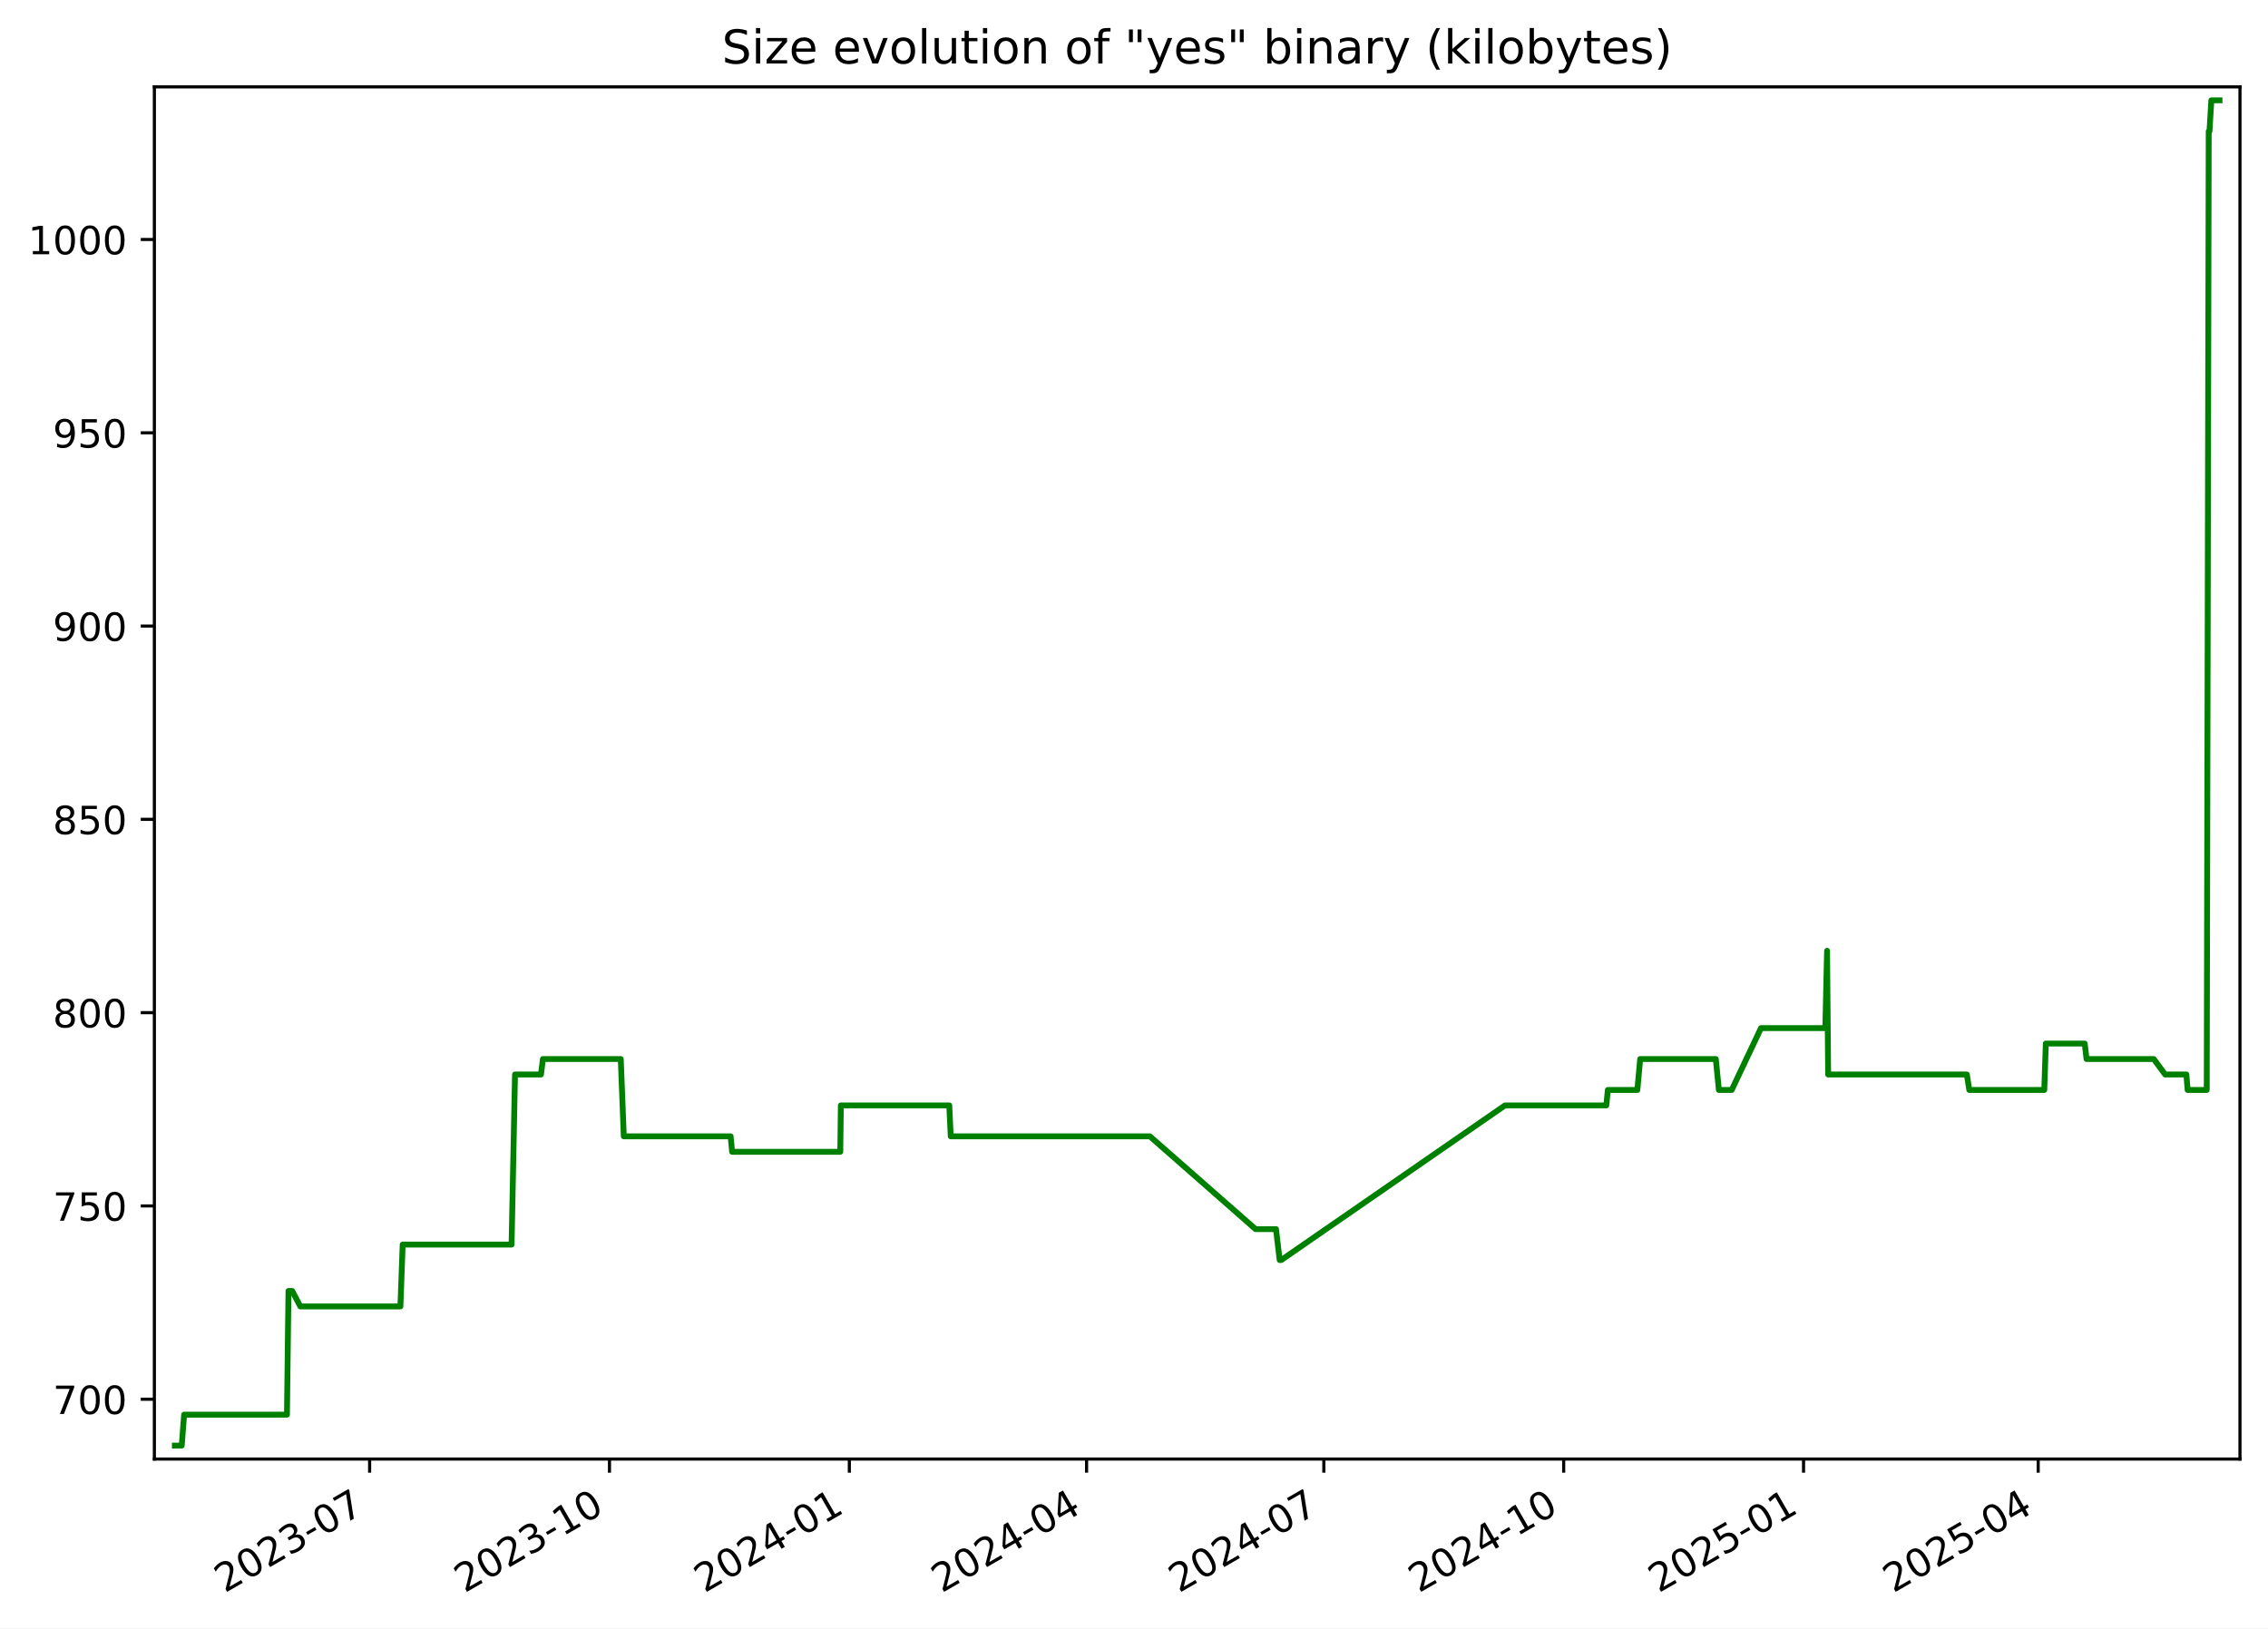
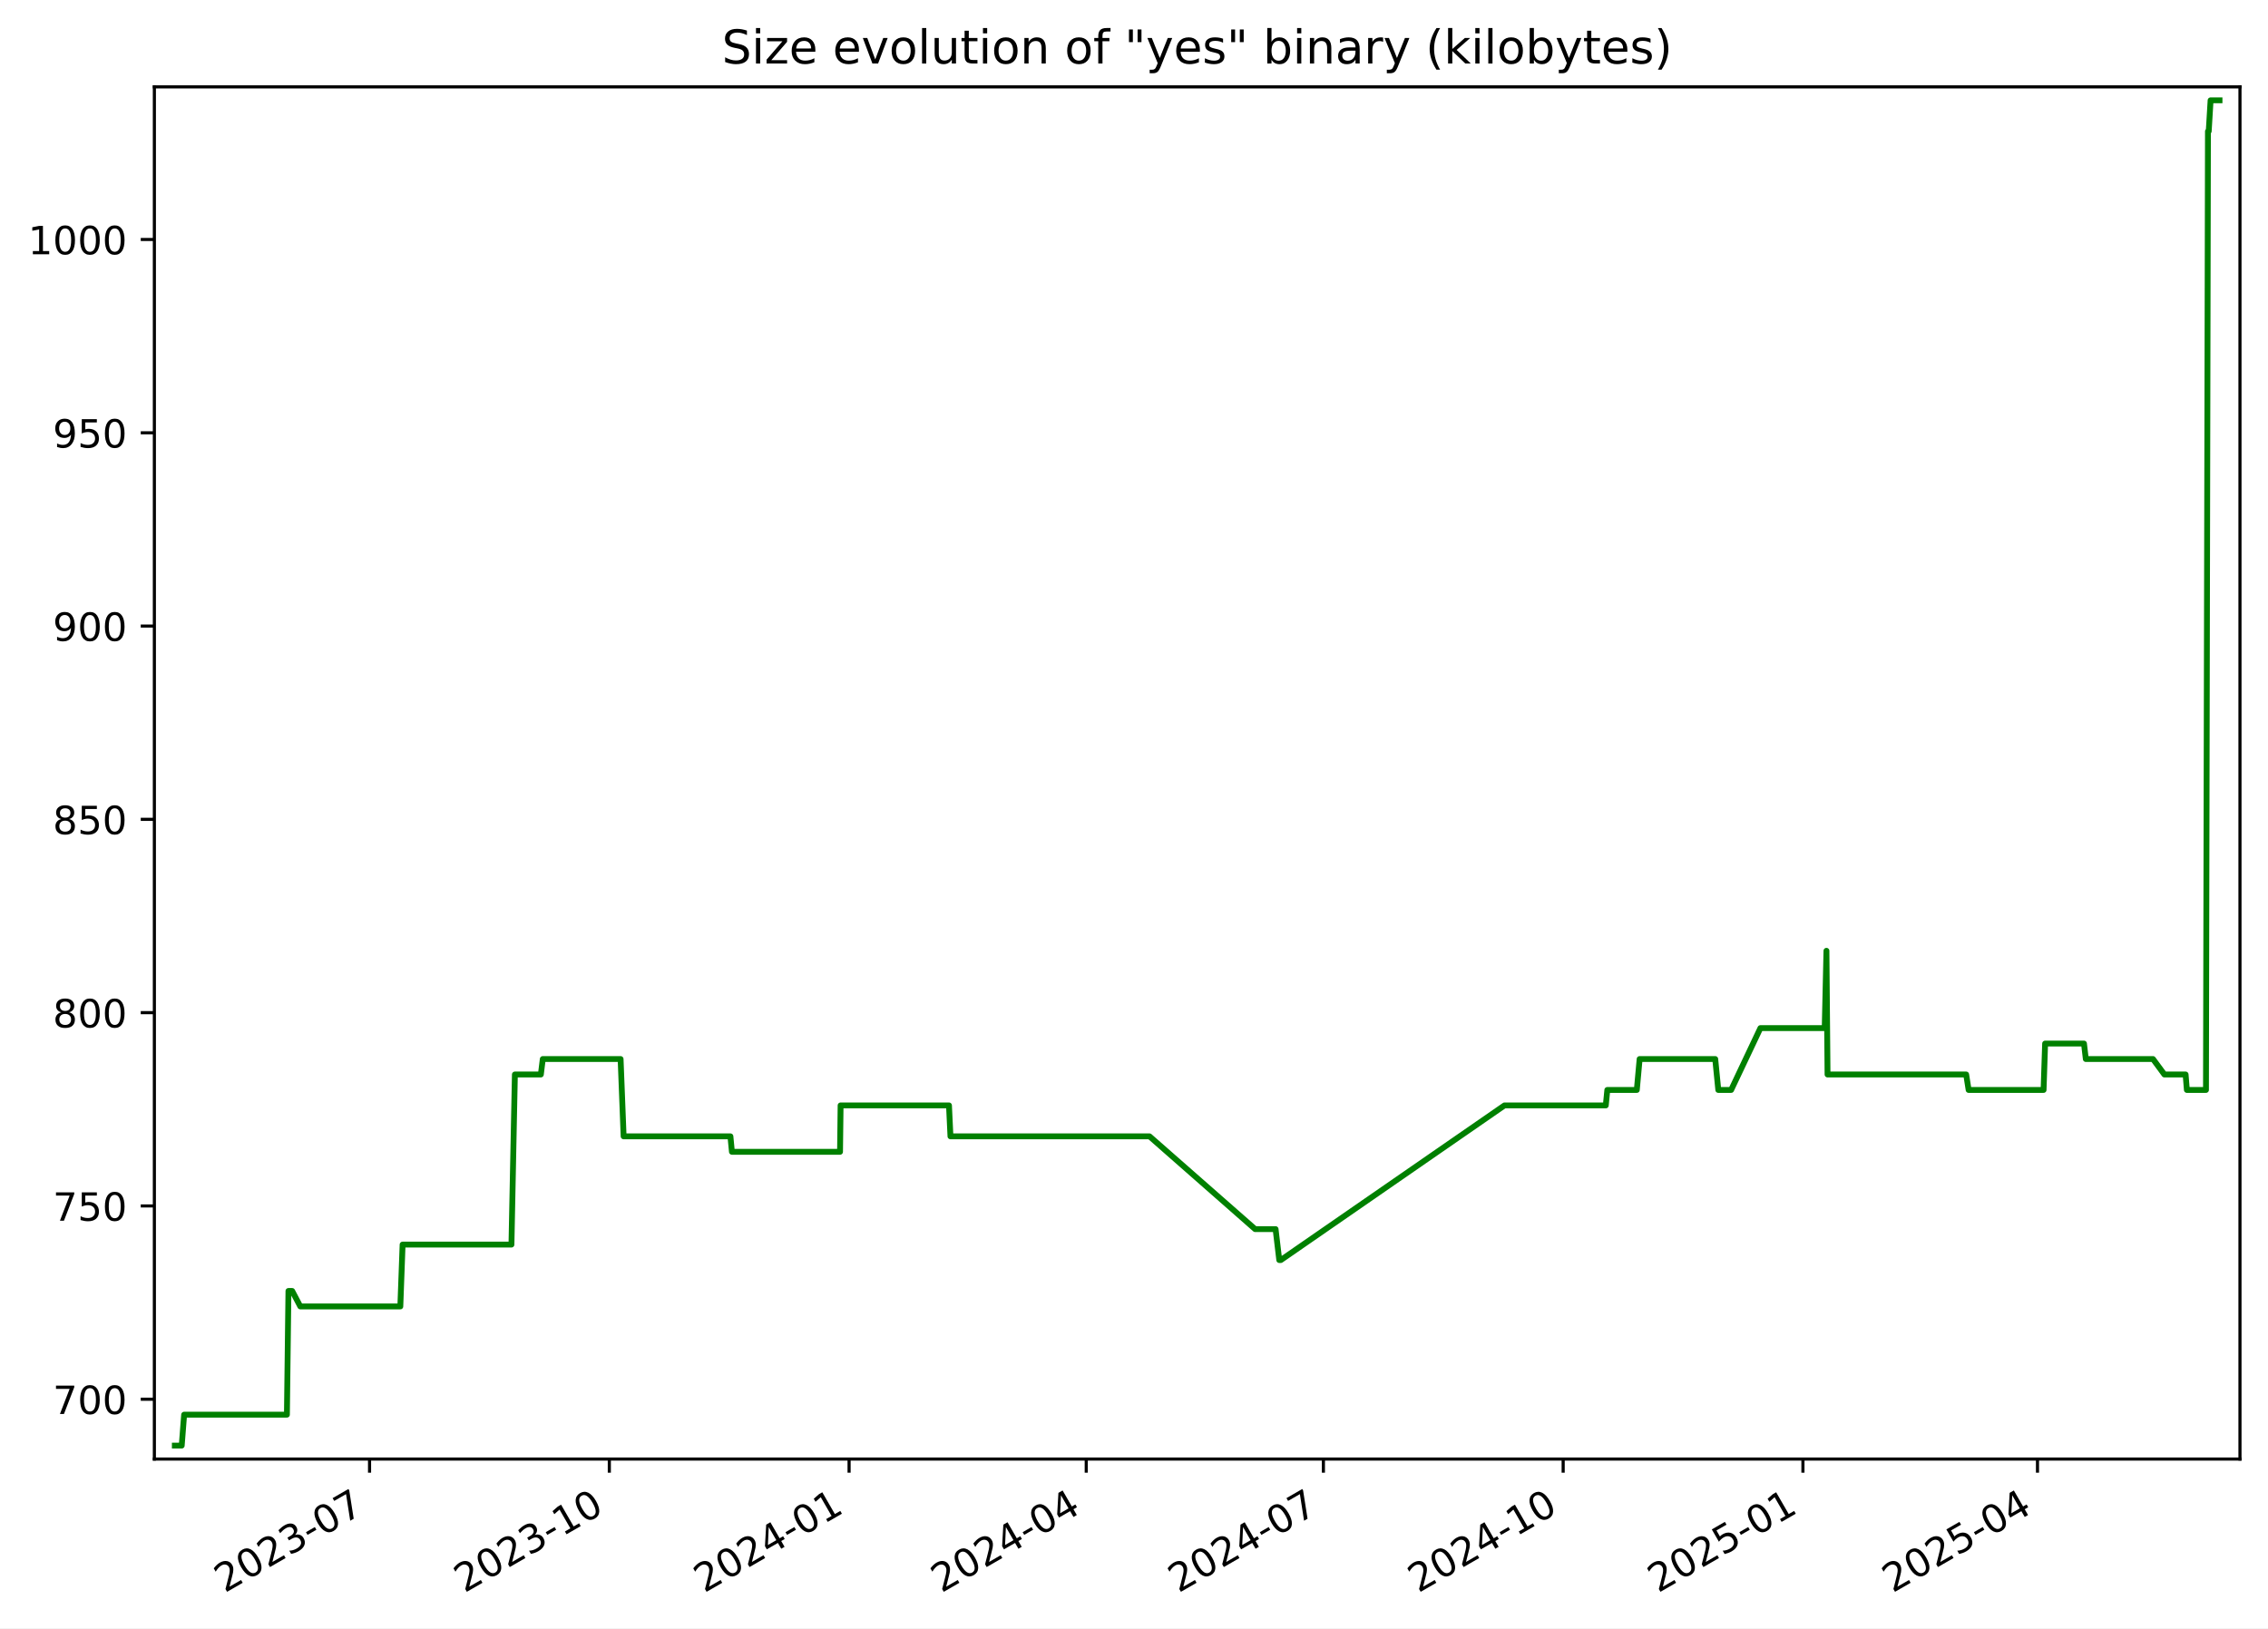
<svg xmlns="http://www.w3.org/2000/svg" xmlns:xlink="http://www.w3.org/1999/xlink" width="582.53pt" height="418.303pt" viewBox="0 0 582.53 418.303" version="1.1">
  <defs>
    <style type="text/css">*{stroke-linejoin: round; stroke-linecap: butt}</style>
  </defs>
  <g id="figure_1">
    <g id="patch_1">
      <path d="M -0 418.303  L 582.53 418.303  L 582.53 0  L -0 0  z " style="fill: #ffffff" />
    </g>
    <g id="axes_1">
      <g id="patch_2">
        <path d="M 39.65 374.83  L 575.33 374.83  L 575.33 22.318  L 39.65 22.318  z " style="fill: #ffffff" />
      </g>
      <g id="matplotlib.axis_1">
        <g id="xtick_1">
          <g id="line2d_1">
            <defs>
-               <path id="m0237dc4cec" d="M 0 0  L 0 3.5  " style="stroke: #000000; stroke-width: 0.8" />
+               <path id="mc921175ee1" d="M 0 0  L 0 3.5  " style="stroke: #000000; stroke-width: 0.8" />
            </defs>
            <g>
-               <use xlink:href="#m0237dc4cec" x="94.937" y="374.83" style="stroke: #000000; stroke-width: 0.8" />
+               <use xlink:href="#mc921175ee1" x="94.918" y="374.83" style="stroke: #000000; stroke-width: 0.8" />
            </g>
          </g>
          <g id="text_1">
-             <g transform="translate(57.71234 409.302) rotate(-30) scale(0.1 -0.1)">
+             <g transform="translate(57.69355 409.302) rotate(-30) scale(0.1 -0.1)">
              <defs>
                <path id="DejaVuSans-32" d="M 1228 531  L 3431 531  L 3431 0  L 469 0  L 469 531  Q 828 903 1448 1529  Q 2069 2156 2228 2338  Q 2531 2678 2651 2914  Q 2772 3150 2772 3378  Q 2772 3750 2511 3984  Q 2250 4219 1831 4219  Q 1534 4219 1204 4116  Q 875 4013 500 3803  L 500 4441  Q 881 4594 1212 4672  Q 1544 4750 1819 4750  Q 2544 4750 2975 4387  Q 3406 4025 3406 3419  Q 3406 3131 3298 2873  Q 3191 2616 2906 2266  Q 2828 2175 2409 1742  Q 1991 1309 1228 531  z " transform="scale(0.015625)" />
                <path id="DejaVuSans-30" d="M 2034 4250  Q 1547 4250 1301 3770  Q 1056 3291 1056 2328  Q 1056 1369 1301 889  Q 1547 409 2034 409  Q 2525 409 2770 889  Q 3016 1369 3016 2328  Q 3016 3291 2770 3770  Q 2525 4250 2034 4250  z M 2034 4750  Q 2819 4750 3233 4129  Q 3647 3509 3647 2328  Q 3647 1150 3233 529  Q 2819 -91 2034 -91  Q 1250 -91 836 529  Q 422 1150 422 2328  Q 422 3509 836 4129  Q 1250 4750 2034 4750  z " transform="scale(0.015625)" />
                <path id="DejaVuSans-33" d="M 2597 2516  Q 3050 2419 3304 2112  Q 3559 1806 3559 1356  Q 3559 666 3084 287  Q 2609 -91 1734 -91  Q 1441 -91 1130 -33  Q 819 25 488 141  L 488 750  Q 750 597 1062 519  Q 1375 441 1716 441  Q 2309 441 2620 675  Q 2931 909 2931 1356  Q 2931 1769 2642 2001  Q 2353 2234 1838 2234  L 1294 2234  L 1294 2753  L 1863 2753  Q 2328 2753 2575 2939  Q 2822 3125 2822 3475  Q 2822 3834 2567 4026  Q 2313 4219 1838 4219  Q 1578 4219 1281 4162  Q 984 4106 628 3988  L 628 4550  Q 988 4650 1302 4700  Q 1616 4750 1894 4750  Q 2613 4750 3031 4423  Q 3450 4097 3450 3541  Q 3450 3153 3228 2886  Q 3006 2619 2597 2516  z " transform="scale(0.015625)" />
                <path id="DejaVuSans-2d" d="M 313 2009  L 1997 2009  L 1997 1497  L 313 1497  L 313 2009  z " transform="scale(0.015625)" />
                <path id="DejaVuSans-37" d="M 525 4666  L 3525 4666  L 3525 4397  L 1831 0  L 1172 0  L 2766 4134  L 525 4134  L 525 4666  z " transform="scale(0.015625)" />
              </defs>
              <use xlink:href="#DejaVuSans-32" />
              <use xlink:href="#DejaVuSans-30" x="63.623" />
              <use xlink:href="#DejaVuSans-32" x="127.246" />
              <use xlink:href="#DejaVuSans-33" x="190.869" />
              <use xlink:href="#DejaVuSans-2d" x="254.492" />
              <use xlink:href="#DejaVuSans-30" x="290.576" />
              <use xlink:href="#DejaVuSans-37" x="354.199" />
            </g>
          </g>
        </g>
        <g id="xtick_2">
          <g id="line2d_2">
            <g>
-               <use xlink:href="#m0237dc4cec" x="156.543" y="374.83" style="stroke: #000000; stroke-width: 0.8" />
+               <use xlink:href="#mc921175ee1" x="156.502" y="374.83" style="stroke: #000000; stroke-width: 0.8" />
            </g>
          </g>
          <g id="text_2">
-             <g transform="translate(119.3186 409.302) rotate(-30) scale(0.1 -0.1)">
+             <g transform="translate(119.2767 409.302) rotate(-30) scale(0.1 -0.1)">
              <defs>
                <path id="DejaVuSans-31" d="M 794 531  L 1825 531  L 1825 4091  L 703 3866  L 703 4441  L 1819 4666  L 2450 4666  L 2450 531  L 3481 531  L 3481 0  L 794 0  L 794 531  z " transform="scale(0.015625)" />
              </defs>
              <use xlink:href="#DejaVuSans-32" />
              <use xlink:href="#DejaVuSans-30" x="63.623" />
              <use xlink:href="#DejaVuSans-32" x="127.246" />
              <use xlink:href="#DejaVuSans-33" x="190.869" />
              <use xlink:href="#DejaVuSans-2d" x="254.492" />
              <use xlink:href="#DejaVuSans-31" x="290.576" />
              <use xlink:href="#DejaVuSans-30" x="354.199" />
            </g>
          </g>
        </g>
        <g id="xtick_3">
          <g id="line2d_3">
            <g>
-               <use xlink:href="#m0237dc4cec" x="218.15" y="374.83" style="stroke: #000000; stroke-width: 0.8" />
+               <use xlink:href="#mc921175ee1" x="218.085" y="374.83" style="stroke: #000000; stroke-width: 0.8" />
            </g>
          </g>
          <g id="text_3">
-             <g transform="translate(180.9249 409.302) rotate(-30) scale(0.1 -0.1)">
+             <g transform="translate(180.8598 409.302) rotate(-30) scale(0.1 -0.1)">
              <defs>
                <path id="DejaVuSans-34" d="M 2419 4116  L 825 1625  L 2419 1625  L 2419 4116  z M 2253 4666  L 3047 4666  L 3047 1625  L 3713 1625  L 3713 1100  L 3047 1100  L 3047 0  L 2419 0  L 2419 1100  L 313 1100  L 313 1709  L 2253 4666  z " transform="scale(0.015625)" />
              </defs>
              <use xlink:href="#DejaVuSans-32" />
              <use xlink:href="#DejaVuSans-30" x="63.623" />
              <use xlink:href="#DejaVuSans-32" x="127.246" />
              <use xlink:href="#DejaVuSans-34" x="190.869" />
              <use xlink:href="#DejaVuSans-2d" x="254.492" />
              <use xlink:href="#DejaVuSans-30" x="290.576" />
              <use xlink:href="#DejaVuSans-31" x="354.199" />
            </g>
          </g>
        </g>
        <g id="xtick_4">
          <g id="line2d_4">
            <g>
-               <use xlink:href="#m0237dc4cec" x="279.086" y="374.83" style="stroke: #000000; stroke-width: 0.8" />
+               <use xlink:href="#mc921175ee1" x="278.998" y="374.83" style="stroke: #000000; stroke-width: 0.8" />
            </g>
          </g>
          <g id="text_4">
-             <g transform="translate(241.8615 409.302) rotate(-30) scale(0.1 -0.1)">
+             <g transform="translate(241.7736 409.302) rotate(-30) scale(0.1 -0.1)">
              <use xlink:href="#DejaVuSans-32" />
              <use xlink:href="#DejaVuSans-30" x="63.623" />
              <use xlink:href="#DejaVuSans-32" x="127.246" />
              <use xlink:href="#DejaVuSans-34" x="190.869" />
              <use xlink:href="#DejaVuSans-2d" x="254.492" />
              <use xlink:href="#DejaVuSans-30" x="290.576" />
              <use xlink:href="#DejaVuSans-34" x="354.199" />
            </g>
          </g>
        </g>
        <g id="xtick_5">
          <g id="line2d_5">
            <g>
-               <use xlink:href="#m0237dc4cec" x="340.023" y="374.83" style="stroke: #000000; stroke-width: 0.8" />
+               <use xlink:href="#mc921175ee1" x="339.912" y="374.83" style="stroke: #000000; stroke-width: 0.8" />
            </g>
          </g>
          <g id="text_5">
-             <g transform="translate(302.7982 409.302) rotate(-30) scale(0.1 -0.1)">
+             <g transform="translate(302.6873 409.302) rotate(-30) scale(0.1 -0.1)">
              <use xlink:href="#DejaVuSans-32" />
              <use xlink:href="#DejaVuSans-30" x="63.623" />
              <use xlink:href="#DejaVuSans-32" x="127.246" />
              <use xlink:href="#DejaVuSans-34" x="190.869" />
              <use xlink:href="#DejaVuSans-2d" x="254.492" />
              <use xlink:href="#DejaVuSans-30" x="290.576" />
              <use xlink:href="#DejaVuSans-37" x="354.199" />
            </g>
          </g>
        </g>
        <g id="xtick_6">
          <g id="line2d_6">
            <g>
-               <use xlink:href="#m0237dc4cec" x="401.629" y="374.83" style="stroke: #000000; stroke-width: 0.8" />
+               <use xlink:href="#mc921175ee1" x="401.495" y="374.83" style="stroke: #000000; stroke-width: 0.8" />
            </g>
          </g>
          <g id="text_6">
-             <g transform="translate(364.4044 409.302) rotate(-30) scale(0.1 -0.1)">
+             <g transform="translate(364.2705 409.302) rotate(-30) scale(0.1 -0.1)">
              <use xlink:href="#DejaVuSans-32" />
              <use xlink:href="#DejaVuSans-30" x="63.623" />
              <use xlink:href="#DejaVuSans-32" x="127.246" />
              <use xlink:href="#DejaVuSans-34" x="190.869" />
              <use xlink:href="#DejaVuSans-2d" x="254.492" />
              <use xlink:href="#DejaVuSans-31" x="290.576" />
              <use xlink:href="#DejaVuSans-30" x="354.199" />
            </g>
          </g>
        </g>
        <g id="xtick_7">
          <g id="line2d_7">
            <g>
-               <use xlink:href="#m0237dc4cec" x="463.236" y="374.83" style="stroke: #000000; stroke-width: 0.8" />
+               <use xlink:href="#mc921175ee1" x="463.078" y="374.83" style="stroke: #000000; stroke-width: 0.8" />
            </g>
          </g>
          <g id="text_7">
-             <g transform="translate(426.0107 409.302) rotate(-30) scale(0.1 -0.1)">
+             <g transform="translate(425.8536 409.302) rotate(-30) scale(0.1 -0.1)">
              <defs>
                <path id="DejaVuSans-35" d="M 691 4666  L 3169 4666  L 3169 4134  L 1269 4134  L 1269 2991  Q 1406 3038 1543 3061  Q 1681 3084 1819 3084  Q 2600 3084 3056 2656  Q 3513 2228 3513 1497  Q 3513 744 3044 326  Q 2575 -91 1722 -91  Q 1428 -91 1123 -41  Q 819 9 494 109  L 494 744  Q 775 591 1075 516  Q 1375 441 1709 441  Q 2250 441 2565 725  Q 2881 1009 2881 1497  Q 2881 1984 2565 2268  Q 2250 2553 1709 2553  Q 1456 2553 1204 2497  Q 953 2441 691 2322  L 691 4666  z " transform="scale(0.015625)" />
              </defs>
              <use xlink:href="#DejaVuSans-32" />
              <use xlink:href="#DejaVuSans-30" x="63.623" />
              <use xlink:href="#DejaVuSans-32" x="127.246" />
              <use xlink:href="#DejaVuSans-35" x="190.869" />
              <use xlink:href="#DejaVuSans-2d" x="254.492" />
              <use xlink:href="#DejaVuSans-30" x="290.576" />
              <use xlink:href="#DejaVuSans-31" x="354.199" />
            </g>
          </g>
        </g>
        <g id="xtick_8">
          <g id="line2d_8">
            <g>
-               <use xlink:href="#m0237dc4cec" x="523.503" y="374.83" style="stroke: #000000; stroke-width: 0.8" />
+               <use xlink:href="#mc921175ee1" x="523.323" y="374.83" style="stroke: #000000; stroke-width: 0.8" />
            </g>
          </g>
          <g id="text_8">
-             <g transform="translate(486.2777 409.302) rotate(-30) scale(0.1 -0.1)">
+             <g transform="translate(486.098 409.302) rotate(-30) scale(0.1 -0.1)">
              <use xlink:href="#DejaVuSans-32" />
              <use xlink:href="#DejaVuSans-30" x="63.623" />
              <use xlink:href="#DejaVuSans-32" x="127.246" />
              <use xlink:href="#DejaVuSans-35" x="190.869" />
              <use xlink:href="#DejaVuSans-2d" x="254.492" />
              <use xlink:href="#DejaVuSans-30" x="290.576" />
              <use xlink:href="#DejaVuSans-34" x="354.199" />
            </g>
          </g>
        </g>
      </g>
      <g id="matplotlib.axis_2">
        <g id="ytick_1">
          <g id="line2d_9">
            <defs>
-               <path id="m7e71ec726d" d="M 0 0  L -3.5 0  " style="stroke: #000000; stroke-width: 0.8" />
+               <path id="mb10256cbfd" d="M 0 0  L -3.5 0  " style="stroke: #000000; stroke-width: 0.8" />
            </defs>
            <g>
-               <use xlink:href="#m7e71ec726d" x="39.65" y="359.457" style="stroke: #000000; stroke-width: 0.8" />
+               <use xlink:href="#mb10256cbfd" x="39.65" y="359.457" style="stroke: #000000; stroke-width: 0.8" />
            </g>
          </g>
          <g id="text_9">
            <g transform="translate(13.5625 363.2561) scale(0.1 -0.1)">
              <use xlink:href="#DejaVuSans-37" />
              <use xlink:href="#DejaVuSans-30" x="63.623" />
              <use xlink:href="#DejaVuSans-30" x="127.246" />
            </g>
          </g>
        </g>
        <g id="ytick_2">
          <g id="line2d_10">
            <g>
-               <use xlink:href="#m7e71ec726d" x="39.65" y="309.802" style="stroke: #000000; stroke-width: 0.8" />
+               <use xlink:href="#mb10256cbfd" x="39.65" y="309.802" style="stroke: #000000; stroke-width: 0.8" />
            </g>
          </g>
          <g id="text_10">
            <g transform="translate(13.5625 313.6009) scale(0.1 -0.1)">
              <use xlink:href="#DejaVuSans-37" />
              <use xlink:href="#DejaVuSans-35" x="63.623" />
              <use xlink:href="#DejaVuSans-30" x="127.246" />
            </g>
          </g>
        </g>
        <g id="ytick_3">
          <g id="line2d_11">
            <g>
-               <use xlink:href="#m7e71ec726d" x="39.65" y="260.147" style="stroke: #000000; stroke-width: 0.8" />
+               <use xlink:href="#mb10256cbfd" x="39.65" y="260.147" style="stroke: #000000; stroke-width: 0.8" />
            </g>
          </g>
          <g id="text_11">
            <g transform="translate(13.5625 263.9458) scale(0.1 -0.1)">
              <defs>
                <path id="DejaVuSans-38" d="M 2034 2216  Q 1584 2216 1326 1975  Q 1069 1734 1069 1313  Q 1069 891 1326 650  Q 1584 409 2034 409  Q 2484 409 2743 651  Q 3003 894 3003 1313  Q 3003 1734 2745 1975  Q 2488 2216 2034 2216  z M 1403 2484  Q 997 2584 770 2862  Q 544 3141 544 3541  Q 544 4100 942 4425  Q 1341 4750 2034 4750  Q 2731 4750 3128 4425  Q 3525 4100 3525 3541  Q 3525 3141 3298 2862  Q 3072 2584 2669 2484  Q 3125 2378 3379 2068  Q 3634 1759 3634 1313  Q 3634 634 3220 271  Q 2806 -91 2034 -91  Q 1263 -91 848 271  Q 434 634 434 1313  Q 434 1759 690 2068  Q 947 2378 1403 2484  z M 1172 3481  Q 1172 3119 1398 2916  Q 1625 2713 2034 2713  Q 2441 2713 2670 2916  Q 2900 3119 2900 3481  Q 2900 3844 2670 4047  Q 2441 4250 2034 4250  Q 1625 4250 1398 4047  Q 1172 3844 1172 3481  z " transform="scale(0.015625)" />
              </defs>
              <use xlink:href="#DejaVuSans-38" />
              <use xlink:href="#DejaVuSans-30" x="63.623" />
              <use xlink:href="#DejaVuSans-30" x="127.246" />
            </g>
          </g>
        </g>
        <g id="ytick_4">
          <g id="line2d_12">
            <g>
-               <use xlink:href="#m7e71ec726d" x="39.65" y="210.491" style="stroke: #000000; stroke-width: 0.8" />
+               <use xlink:href="#mb10256cbfd" x="39.65" y="210.491" style="stroke: #000000; stroke-width: 0.8" />
            </g>
          </g>
          <g id="text_12">
            <g transform="translate(13.5625 214.2906) scale(0.1 -0.1)">
              <use xlink:href="#DejaVuSans-38" />
              <use xlink:href="#DejaVuSans-35" x="63.623" />
              <use xlink:href="#DejaVuSans-30" x="127.246" />
            </g>
          </g>
        </g>
        <g id="ytick_5">
          <g id="line2d_13">
            <g>
-               <use xlink:href="#m7e71ec726d" x="39.65" y="160.836" style="stroke: #000000; stroke-width: 0.8" />
+               <use xlink:href="#mb10256cbfd" x="39.65" y="160.836" style="stroke: #000000; stroke-width: 0.8" />
            </g>
          </g>
          <g id="text_13">
            <g transform="translate(13.5625 164.6354) scale(0.1 -0.1)">
              <defs>
                <path id="DejaVuSans-39" d="M 703 97  L 703 672  Q 941 559 1184 500  Q 1428 441 1663 441  Q 2288 441 2617 861  Q 2947 1281 2994 2138  Q 2813 1869 2534 1725  Q 2256 1581 1919 1581  Q 1219 1581 811 2004  Q 403 2428 403 3163  Q 403 3881 828 4315  Q 1253 4750 1959 4750  Q 2769 4750 3195 4129  Q 3622 3509 3622 2328  Q 3622 1225 3098 567  Q 2575 -91 1691 -91  Q 1453 -91 1209 -44  Q 966 3 703 97  z M 1959 2075  Q 2384 2075 2632 2365  Q 2881 2656 2881 3163  Q 2881 3666 2632 3958  Q 2384 4250 1959 4250  Q 1534 4250 1286 3958  Q 1038 3666 1038 3163  Q 1038 2656 1286 2365  Q 1534 2075 1959 2075  z " transform="scale(0.015625)" />
              </defs>
              <use xlink:href="#DejaVuSans-39" />
              <use xlink:href="#DejaVuSans-30" x="63.623" />
              <use xlink:href="#DejaVuSans-30" x="127.246" />
            </g>
          </g>
        </g>
        <g id="ytick_6">
          <g id="line2d_14">
            <g>
-               <use xlink:href="#m7e71ec726d" x="39.65" y="111.181" style="stroke: #000000; stroke-width: 0.8" />
+               <use xlink:href="#mb10256cbfd" x="39.65" y="111.181" style="stroke: #000000; stroke-width: 0.8" />
            </g>
          </g>
          <g id="text_14">
            <g transform="translate(13.5625 114.9802) scale(0.1 -0.1)">
              <use xlink:href="#DejaVuSans-39" />
              <use xlink:href="#DejaVuSans-35" x="63.623" />
              <use xlink:href="#DejaVuSans-30" x="127.246" />
            </g>
          </g>
        </g>
        <g id="ytick_7">
          <g id="line2d_15">
            <g>
-               <use xlink:href="#m7e71ec726d" x="39.65" y="61.526" style="stroke: #000000; stroke-width: 0.8" />
+               <use xlink:href="#mb10256cbfd" x="39.65" y="61.526" style="stroke: #000000; stroke-width: 0.8" />
            </g>
          </g>
          <g id="text_15">
            <g transform="translate(7.2 65.32507) scale(0.1 -0.1)">
              <use xlink:href="#DejaVuSans-31" />
              <use xlink:href="#DejaVuSans-30" x="63.623" />
              <use xlink:href="#DejaVuSans-30" x="127.246" />
              <use xlink:href="#DejaVuSans-30" x="190.869" />
            </g>
          </g>
        </g>
      </g>
      <g id="line2d_16">
-         <path d="M 44.902 371.374  L 46.674 371.374  L 47.294 363.429  L 73.705 363.429  L 74.097 331.65  L 75.054 331.65  L 77.141 335.622  L 102.845 335.622  L 103.428 319.733  L 131.398 319.733  L 132.279 276.036  L 138.952 276.036  L 139.444 272.064  L 159.443 272.064  L 160.22 291.926  L 187.66 291.926  L 188.044 295.898  L 215.826 295.898  L 215.97 283.981  L 243.82 283.981  L 244.196 291.926  L 295.346 291.926  L 322.486 315.76  L 327.739 315.76  L 328.682 323.705  L 329.09 323.705  L 386.552 283.981  L 412.582 283.981  L 412.972 280.009  L 420.552 280.009  L 421.276 272.064  L 440.704 272.064  L 441.49 280.009  L 444.787 280.009  L 452.308 264.119  L 468.831 264.119  L 469.277 244.257  L 469.558 276.036  L 505.18 276.036  L 505.81 280.009  L 525.069 280.009  L 525.463 268.091  L 535.453 268.091  L 535.92 272.064  L 553.183 272.064  L 556.109 276.036  L 561.564 276.036  L 561.885 280.009  L 566.795 280.009  L 567.303 33.719  L 567.502 33.719  L 567.979 25.774  L 570.078 25.774  L 570.078 25.774  " clip-path="url(#p88232b3c89)" style="fill: none; stroke: #008000; stroke-width: 1.5; stroke-linecap: square" />
+         <path d="M 44.902 371.374  L 46.674 371.374  L 47.294 363.429  L 73.694 363.429  L 74.086 331.65  L 75.043 331.65  L 77.129 335.622  L 102.823 335.622  L 103.406 319.733  L 131.365 319.733  L 132.247 276.036  L 138.917 276.036  L 139.409 272.064  L 159.4 272.064  L 160.176 291.926  L 187.607 291.926  L 187.99 295.898  L 215.762 295.898  L 215.906 283.981  L 243.746 283.981  L 244.122 291.926  L 295.252 291.926  L 322.382 315.76  L 327.633 315.76  L 328.576 323.705  L 328.983 323.705  L 386.424 283.981  L 412.444 283.981  L 412.834 280.009  L 420.411 280.009  L 421.135 272.064  L 440.555 272.064  L 441.341 280.009  L 444.636 280.009  L 452.155 264.119  L 468.671 264.119  L 469.118 244.257  L 469.399 276.036  L 505.007 276.036  L 505.637 280.009  L 524.888 280.009  L 525.283 268.091  L 535.269 268.091  L 535.736 272.064  L 552.992 272.064  L 555.917 276.036  L 561.37 276.036  L 561.691 280.009  L 566.599 280.009  L 567.107 33.719  L 567.306 33.719  L 567.783 25.774  L 570.078 25.774  L 570.078 25.774  " clip-path="url(#p3d7169d1bf)" style="fill: none; stroke: #008000; stroke-width: 1.5; stroke-linecap: square" />
      </g>
      <g id="patch_3">
        <path d="M 39.65 374.83  L 39.65 22.318  " style="fill: none; stroke: #000000; stroke-width: 0.8; stroke-linejoin: miter; stroke-linecap: square" />
      </g>
      <g id="patch_4">
        <path d="M 575.33 374.83  L 575.33 22.318  " style="fill: none; stroke: #000000; stroke-width: 0.8; stroke-linejoin: miter; stroke-linecap: square" />
      </g>
      <g id="patch_5">
        <path d="M 39.65 374.83  L 575.33 374.83  " style="fill: none; stroke: #000000; stroke-width: 0.8; stroke-linejoin: miter; stroke-linecap: square" />
      </g>
      <g id="patch_6">
        <path d="M 39.65 22.318  L 575.33 22.318  " style="fill: none; stroke: #000000; stroke-width: 0.8; stroke-linejoin: miter; stroke-linecap: square" />
      </g>
      <g id="text_16">
        <g transform="translate(185.4256 16.31812) scale(0.12 -0.12)">
          <defs>
            <path id="DejaVuSans-53" d="M 3425 4513  L 3425 3897  Q 3066 4069 2747 4153  Q 2428 4238 2131 4238  Q 1616 4238 1336 4038  Q 1056 3838 1056 3469  Q 1056 3159 1242 3001  Q 1428 2844 1947 2747  L 2328 2669  Q 3034 2534 3370 2195  Q 3706 1856 3706 1288  Q 3706 609 3251 259  Q 2797 -91 1919 -91  Q 1588 -91 1214 -16  Q 841 59 441 206  L 441 856  Q 825 641 1194 531  Q 1563 422 1919 422  Q 2459 422 2753 634  Q 3047 847 3047 1241  Q 3047 1584 2836 1778  Q 2625 1972 2144 2069  L 1759 2144  Q 1053 2284 737 2584  Q 422 2884 422 3419  Q 422 4038 858 4394  Q 1294 4750 2059 4750  Q 2388 4750 2728 4690  Q 3069 4631 3425 4513  z " transform="scale(0.015625)" />
            <path id="DejaVuSans-69" d="M 603 3500  L 1178 3500  L 1178 0  L 603 0  L 603 3500  z M 603 4863  L 1178 4863  L 1178 4134  L 603 4134  L 603 4863  z " transform="scale(0.015625)" />
            <path id="DejaVuSans-7a" d="M 353 3500  L 3084 3500  L 3084 2975  L 922 459  L 3084 459  L 3084 0  L 275 0  L 275 525  L 2438 3041  L 353 3041  L 353 3500  z " transform="scale(0.015625)" />
            <path id="DejaVuSans-65" d="M 3597 1894  L 3597 1613  L 953 1613  Q 991 1019 1311 708  Q 1631 397 2203 397  Q 2534 397 2845 478  Q 3156 559 3463 722  L 3463 178  Q 3153 47 2828 -22  Q 2503 -91 2169 -91  Q 1331 -91 842 396  Q 353 884 353 1716  Q 353 2575 817 3079  Q 1281 3584 2069 3584  Q 2775 3584 3186 3129  Q 3597 2675 3597 1894  z M 3022 2063  Q 3016 2534 2758 2815  Q 2500 3097 2075 3097  Q 1594 3097 1305 2825  Q 1016 2553 972 2059  L 3022 2063  z " transform="scale(0.015625)" />
            <path id="DejaVuSans-20" transform="scale(0.015625)" />
            <path id="DejaVuSans-76" d="M 191 3500  L 800 3500  L 1894 563  L 2988 3500  L 3597 3500  L 2284 0  L 1503 0  L 191 3500  z " transform="scale(0.015625)" />
            <path id="DejaVuSans-6f" d="M 1959 3097  Q 1497 3097 1228 2736  Q 959 2375 959 1747  Q 959 1119 1226 758  Q 1494 397 1959 397  Q 2419 397 2687 759  Q 2956 1122 2956 1747  Q 2956 2369 2687 2733  Q 2419 3097 1959 3097  z M 1959 3584  Q 2709 3584 3137 3096  Q 3566 2609 3566 1747  Q 3566 888 3137 398  Q 2709 -91 1959 -91  Q 1206 -91 779 398  Q 353 888 353 1747  Q 353 2609 779 3096  Q 1206 3584 1959 3584  z " transform="scale(0.015625)" />
            <path id="DejaVuSans-6c" d="M 603 4863  L 1178 4863  L 1178 0  L 603 0  L 603 4863  z " transform="scale(0.015625)" />
            <path id="DejaVuSans-75" d="M 544 1381  L 544 3500  L 1119 3500  L 1119 1403  Q 1119 906 1312 657  Q 1506 409 1894 409  Q 2359 409 2629 706  Q 2900 1003 2900 1516  L 2900 3500  L 3475 3500  L 3475 0  L 2900 0  L 2900 538  Q 2691 219 2414 64  Q 2138 -91 1772 -91  Q 1169 -91 856 284  Q 544 659 544 1381  z M 1991 3584  L 1991 3584  z " transform="scale(0.015625)" />
            <path id="DejaVuSans-74" d="M 1172 4494  L 1172 3500  L 2356 3500  L 2356 3053  L 1172 3053  L 1172 1153  Q 1172 725 1289 603  Q 1406 481 1766 481  L 2356 481  L 2356 0  L 1766 0  Q 1100 0 847 248  Q 594 497 594 1153  L 594 3053  L 172 3053  L 172 3500  L 594 3500  L 594 4494  L 1172 4494  z " transform="scale(0.015625)" />
            <path id="DejaVuSans-6e" d="M 3513 2113  L 3513 0  L 2938 0  L 2938 2094  Q 2938 2591 2744 2837  Q 2550 3084 2163 3084  Q 1697 3084 1428 2787  Q 1159 2491 1159 1978  L 1159 0  L 581 0  L 581 3500  L 1159 3500  L 1159 2956  Q 1366 3272 1645 3428  Q 1925 3584 2291 3584  Q 2894 3584 3203 3211  Q 3513 2838 3513 2113  z " transform="scale(0.015625)" />
            <path id="DejaVuSans-66" d="M 2375 4863  L 2375 4384  L 1825 4384  Q 1516 4384 1395 4259  Q 1275 4134 1275 3809  L 1275 3500  L 2222 3500  L 2222 3053  L 1275 3053  L 1275 0  L 697 0  L 697 3053  L 147 3053  L 147 3500  L 697 3500  L 697 3744  Q 697 4328 969 4595  Q 1241 4863 1831 4863  L 2375 4863  z " transform="scale(0.015625)" />
            <path id="DejaVuSans-22" d="M 1147 4666  L 1147 2931  L 616 2931  L 616 4666  L 1147 4666  z M 2328 4666  L 2328 2931  L 1797 2931  L 1797 4666  L 2328 4666  z " transform="scale(0.015625)" />
            <path id="DejaVuSans-79" d="M 2059 -325  Q 1816 -950 1584 -1140  Q 1353 -1331 966 -1331  L 506 -1331  L 506 -850  L 844 -850  Q 1081 -850 1212 -737  Q 1344 -625 1503 -206  L 1606 56  L 191 3500  L 800 3500  L 1894 763  L 2988 3500  L 3597 3500  L 2059 -325  z " transform="scale(0.015625)" />
            <path id="DejaVuSans-73" d="M 2834 3397  L 2834 2853  Q 2591 2978 2328 3040  Q 2066 3103 1784 3103  Q 1356 3103 1142 2972  Q 928 2841 928 2578  Q 928 2378 1081 2264  Q 1234 2150 1697 2047  L 1894 2003  Q 2506 1872 2764 1633  Q 3022 1394 3022 966  Q 3022 478 2636 193  Q 2250 -91 1575 -91  Q 1294 -91 989 -36  Q 684 19 347 128  L 347 722  Q 666 556 975 473  Q 1284 391 1588 391  Q 1994 391 2212 530  Q 2431 669 2431 922  Q 2431 1156 2273 1281  Q 2116 1406 1581 1522  L 1381 1569  Q 847 1681 609 1914  Q 372 2147 372 2553  Q 372 3047 722 3315  Q 1072 3584 1716 3584  Q 2034 3584 2315 3537  Q 2597 3491 2834 3397  z " transform="scale(0.015625)" />
            <path id="DejaVuSans-62" d="M 3116 1747  Q 3116 2381 2855 2742  Q 2594 3103 2138 3103  Q 1681 3103 1420 2742  Q 1159 2381 1159 1747  Q 1159 1113 1420 752  Q 1681 391 2138 391  Q 2594 391 2855 752  Q 3116 1113 3116 1747  z M 1159 2969  Q 1341 3281 1617 3432  Q 1894 3584 2278 3584  Q 2916 3584 3314 3078  Q 3713 2572 3713 1747  Q 3713 922 3314 415  Q 2916 -91 2278 -91  Q 1894 -91 1617 61  Q 1341 213 1159 525  L 1159 0  L 581 0  L 581 4863  L 1159 4863  L 1159 2969  z " transform="scale(0.015625)" />
            <path id="DejaVuSans-61" d="M 2194 1759  Q 1497 1759 1228 1600  Q 959 1441 959 1056  Q 959 750 1161 570  Q 1363 391 1709 391  Q 2188 391 2477 730  Q 2766 1069 2766 1631  L 2766 1759  L 2194 1759  z M 3341 1997  L 3341 0  L 2766 0  L 2766 531  Q 2569 213 2275 61  Q 1981 -91 1556 -91  Q 1019 -91 701 211  Q 384 513 384 1019  Q 384 1609 779 1909  Q 1175 2209 1959 2209  L 2766 2209  L 2766 2266  Q 2766 2663 2505 2880  Q 2244 3097 1772 3097  Q 1472 3097 1187 3025  Q 903 2953 641 2809  L 641 3341  Q 956 3463 1253 3523  Q 1550 3584 1831 3584  Q 2591 3584 2966 3190  Q 3341 2797 3341 1997  z " transform="scale(0.015625)" />
            <path id="DejaVuSans-72" d="M 2631 2963  Q 2534 3019 2420 3045  Q 2306 3072 2169 3072  Q 1681 3072 1420 2755  Q 1159 2438 1159 1844  L 1159 0  L 581 0  L 581 3500  L 1159 3500  L 1159 2956  Q 1341 3275 1631 3429  Q 1922 3584 2338 3584  Q 2397 3584 2469 3576  Q 2541 3569 2628 3553  L 2631 2963  z " transform="scale(0.015625)" />
            <path id="DejaVuSans-28" d="M 1984 4856  Q 1566 4138 1362 3434  Q 1159 2731 1159 2009  Q 1159 1288 1364 580  Q 1569 -128 1984 -844  L 1484 -844  Q 1016 -109 783 600  Q 550 1309 550 2009  Q 550 2706 781 3412  Q 1013 4119 1484 4856  L 1984 4856  z " transform="scale(0.015625)" />
            <path id="DejaVuSans-6b" d="M 581 4863  L 1159 4863  L 1159 1991  L 2875 3500  L 3609 3500  L 1753 1863  L 3688 0  L 2938 0  L 1159 1709  L 1159 0  L 581 0  L 581 4863  z " transform="scale(0.015625)" />
            <path id="DejaVuSans-29" d="M 513 4856  L 1013 4856  Q 1481 4119 1714 3412  Q 1947 2706 1947 2009  Q 1947 1309 1714 600  Q 1481 -109 1013 -844  L 513 -844  Q 928 -128 1133 580  Q 1338 1288 1338 2009  Q 1338 2731 1133 3434  Q 928 4138 513 4856  z " transform="scale(0.015625)" />
          </defs>
          <use xlink:href="#DejaVuSans-53" />
          <use xlink:href="#DejaVuSans-69" x="63.477" />
          <use xlink:href="#DejaVuSans-7a" x="91.26" />
          <use xlink:href="#DejaVuSans-65" x="143.75" />
          <use xlink:href="#DejaVuSans-20" x="205.273" />
          <use xlink:href="#DejaVuSans-65" x="237.061" />
          <use xlink:href="#DejaVuSans-76" x="298.584" />
          <use xlink:href="#DejaVuSans-6f" x="357.764" />
          <use xlink:href="#DejaVuSans-6c" x="418.945" />
          <use xlink:href="#DejaVuSans-75" x="446.729" />
          <use xlink:href="#DejaVuSans-74" x="510.107" />
          <use xlink:href="#DejaVuSans-69" x="549.316" />
          <use xlink:href="#DejaVuSans-6f" x="577.1" />
          <use xlink:href="#DejaVuSans-6e" x="638.281" />
          <use xlink:href="#DejaVuSans-20" x="701.66" />
          <use xlink:href="#DejaVuSans-6f" x="733.447" />
          <use xlink:href="#DejaVuSans-66" x="794.629" />
          <use xlink:href="#DejaVuSans-20" x="829.834" />
          <use xlink:href="#DejaVuSans-22" x="861.621" />
          <use xlink:href="#DejaVuSans-79" x="907.617" />
          <use xlink:href="#DejaVuSans-65" x="966.797" />
          <use xlink:href="#DejaVuSans-73" x="1028.32" />
          <use xlink:href="#DejaVuSans-22" x="1080.42" />
          <use xlink:href="#DejaVuSans-20" x="1126.416" />
          <use xlink:href="#DejaVuSans-62" x="1158.203" />
          <use xlink:href="#DejaVuSans-69" x="1221.68" />
          <use xlink:href="#DejaVuSans-6e" x="1249.463" />
          <use xlink:href="#DejaVuSans-61" x="1312.842" />
          <use xlink:href="#DejaVuSans-72" x="1374.121" />
          <use xlink:href="#DejaVuSans-79" x="1415.234" />
          <use xlink:href="#DejaVuSans-20" x="1474.414" />
          <use xlink:href="#DejaVuSans-28" x="1506.201" />
          <use xlink:href="#DejaVuSans-6b" x="1545.215" />
          <use xlink:href="#DejaVuSans-69" x="1603.125" />
          <use xlink:href="#DejaVuSans-6c" x="1630.908" />
          <use xlink:href="#DejaVuSans-6f" x="1658.691" />
          <use xlink:href="#DejaVuSans-62" x="1719.873" />
          <use xlink:href="#DejaVuSans-79" x="1783.35" />
          <use xlink:href="#DejaVuSans-74" x="1842.529" />
          <use xlink:href="#DejaVuSans-65" x="1881.738" />
          <use xlink:href="#DejaVuSans-73" x="1943.262" />
          <use xlink:href="#DejaVuSans-29" x="1995.361" />
        </g>
      </g>
    </g>
  </g>
  <defs>
-     <clipPath id="p88232b3c89">
+     <clipPath id="p3d7169d1bf">
      <rect x="39.65" y="22.318" width="535.68" height="352.512" />
    </clipPath>
  </defs>
</svg>
